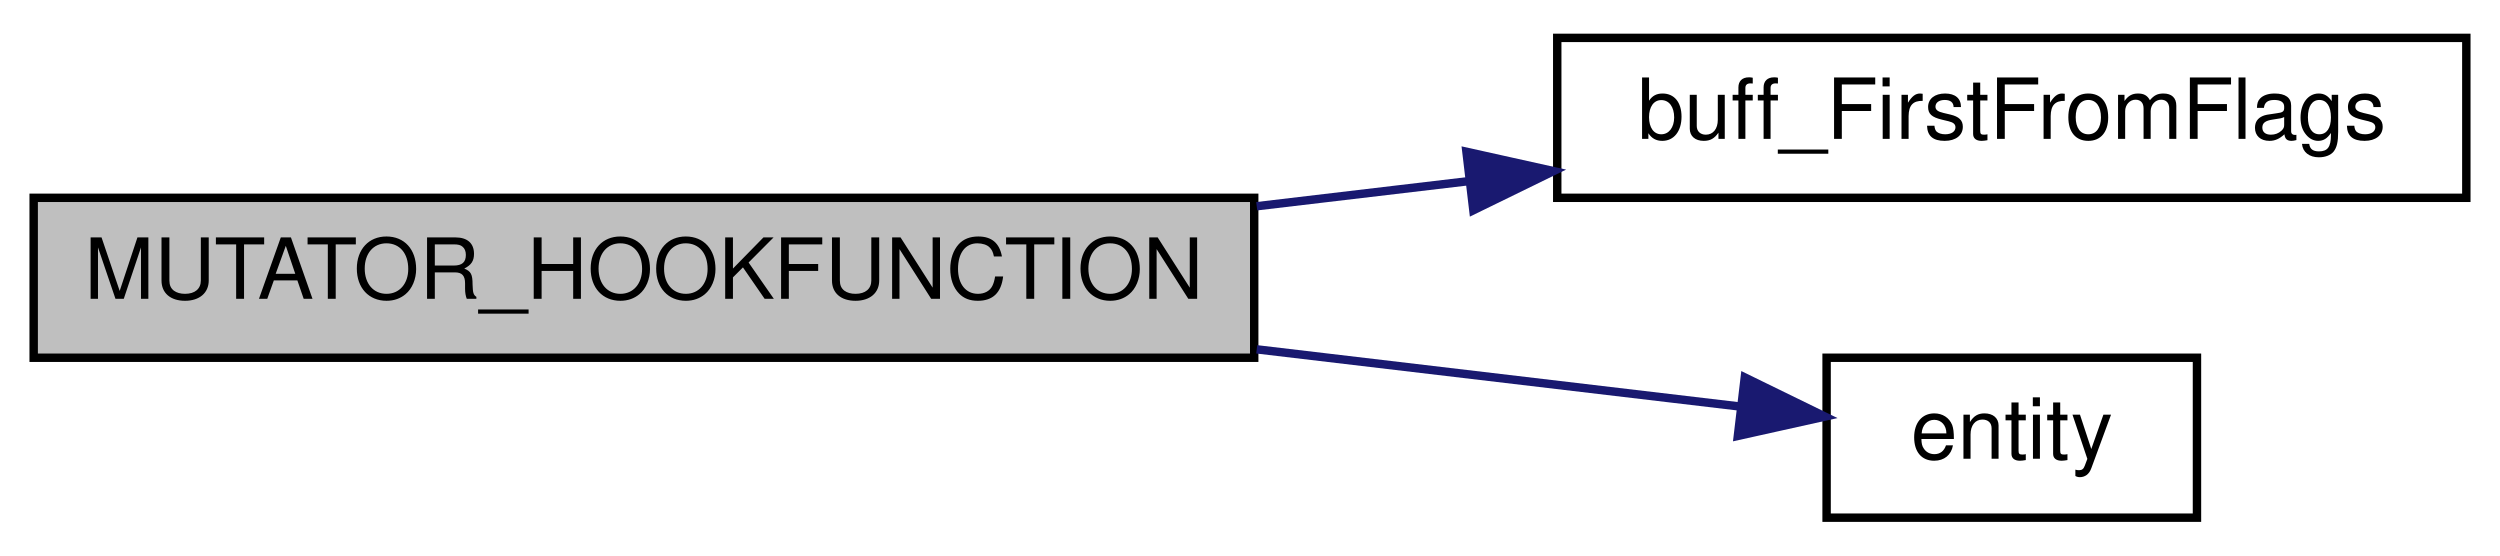
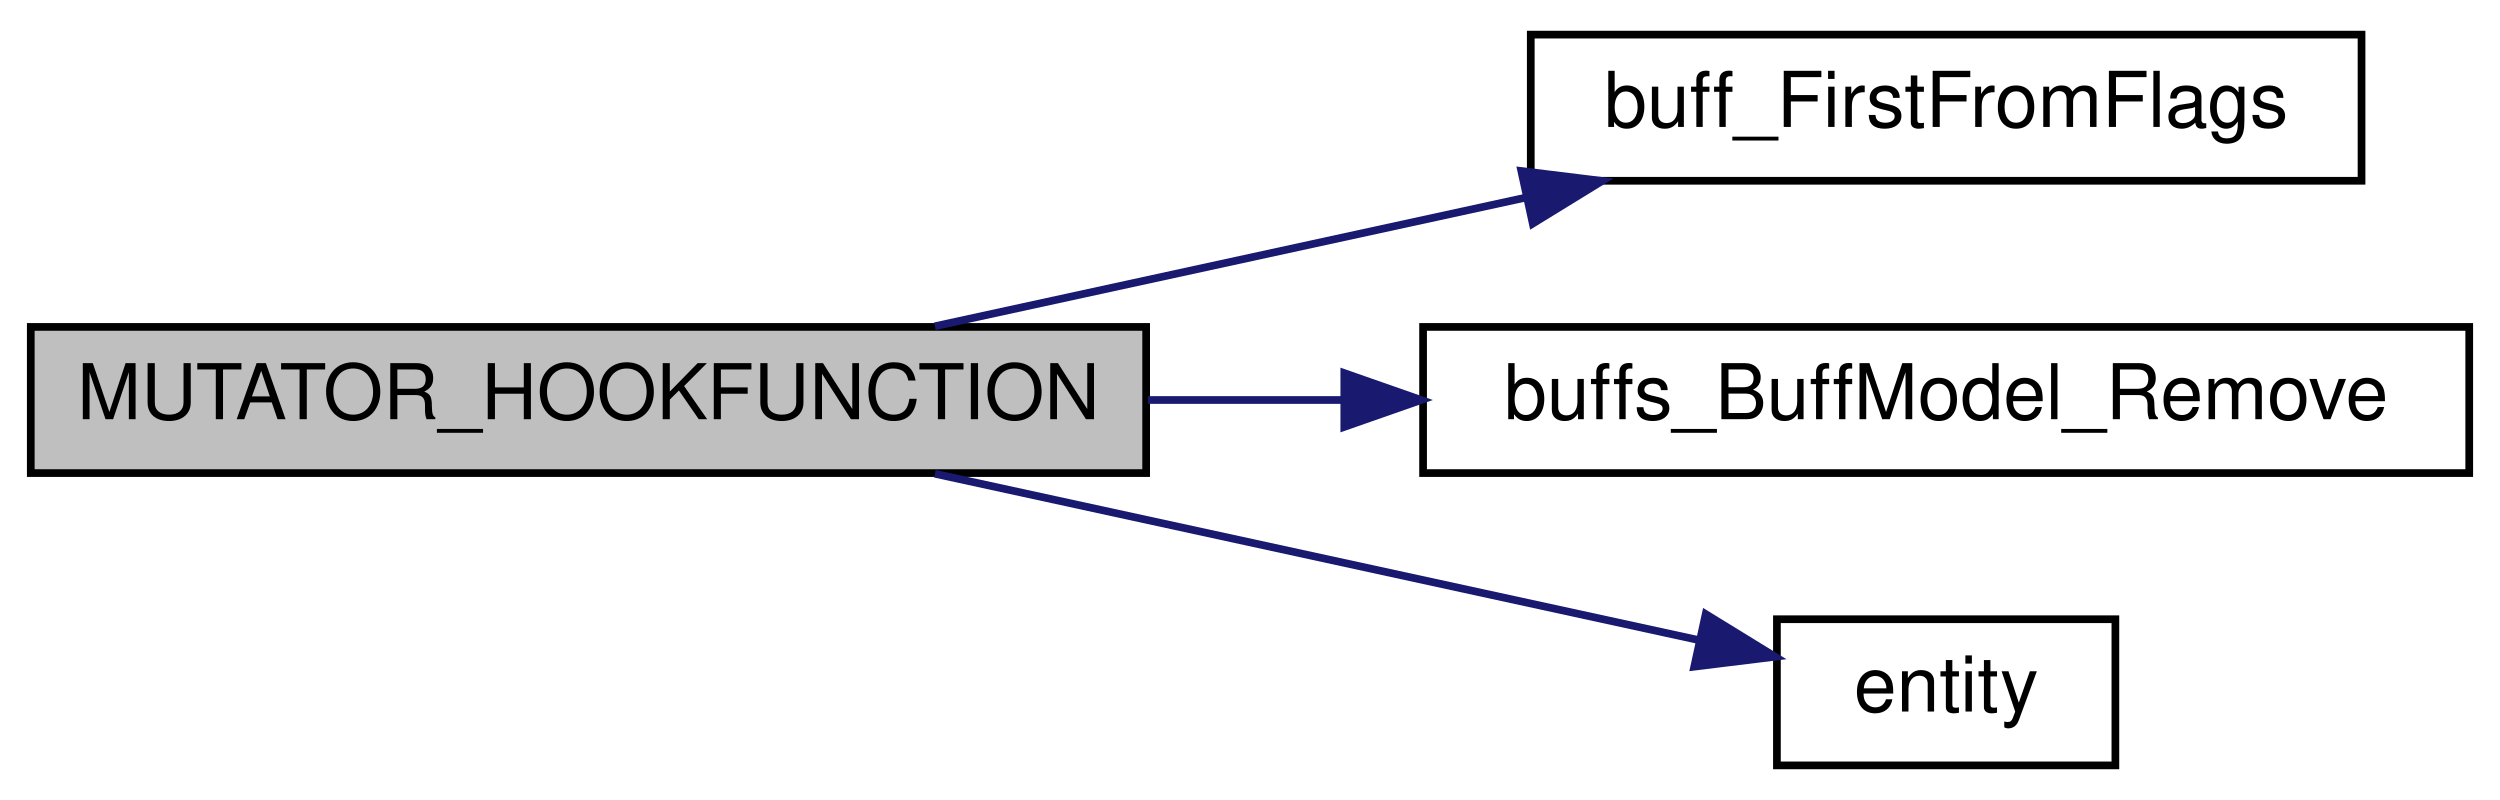
- <svg xmlns="http://www.w3.org/2000/svg" xmlns:xlink="http://www.w3.org/1999/xlink" width="297pt" height="66pt" viewBox="0.00 0.00 297.00 66.00">
-   <g id="graph0" class="graph" transform="scale(1 1) rotate(0) translate(4 62)">
+ <svg xmlns="http://www.w3.org/2000/svg" xmlns:xlink="http://www.w3.org/1999/xlink" width="325pt" height="104pt" viewBox="0.00 0.00 325.00 104.00">
+   <g id="graph0" class="graph" transform="scale(1 1) rotate(0) translate(4 100)">
    <g id="node1" class="node">
-       <polygon fill="#bfbfbf" stroke="black" points="0,-19.5 0,-38.5 145,-38.5 145,-19.5 0,-19.5" />
-       <text text-anchor="middle" x="72.5" y="-26.5" font-family="Helvetica,sans-Serif" font-size="10.00">MUTATOR_HOOKFUNCTION</text>
+       <polygon fill="#bfbfbf" stroke="black" points="0,-38.5 0,-57.5 145,-57.5 145,-38.5 0,-38.5" />
+       <text text-anchor="middle" x="72.5" y="-45.5" font-family="Helvetica,sans-Serif" font-size="10.00">MUTATOR_HOOKFUNCTION</text>
    </g>
    <g id="node2" class="node">
      <g id="a_node2">
        <a xlink:href="../../d4/d0f/buffs_8qc.html#afd7d0f110617f66bd6efce062d5d16e7" target="_top" xlink:title="buff_FirstFromFlags">
-           <polygon fill="none" stroke="black" points="181,-38.5 181,-57.5 289,-57.5 289,-38.5 181,-38.5" />
-           <text text-anchor="middle" x="235" y="-45.5" font-family="Helvetica,sans-Serif" font-size="10.00">buff_FirstFromFlags</text>
+           <polygon fill="none" stroke="black" points="195,-76.5 195,-95.5 303,-95.5 303,-76.5 195,-76.5" />
+           <text text-anchor="middle" x="249" y="-83.5" font-family="Helvetica,sans-Serif" font-size="10.00">buff_FirstFromFlags</text>
        </a>
      </g>
    </g>
    <g id="edge1" class="edge">
-       <path fill="none" stroke="midnightblue" d="M145.3,-37.5C153.726,-38.497 162.278,-39.51 170.578,-40.492" />
-       <polygon fill="midnightblue" stroke="midnightblue" points="170.21,-43.973 180.552,-41.673 171.033,-37.022 170.21,-43.973" />
+       <path fill="none" stroke="midnightblue" d="M117.534,-57.589C140.872,-62.671 169.73,-68.955 194.366,-74.32" />
+       <polygon fill="midnightblue" stroke="midnightblue" points="193.767,-77.772 204.283,-76.48 195.257,-70.932 193.767,-77.772" />
    </g>
    <g id="node3" class="node">
      <g id="a_node3">
-         <a xlink:href="../../d4/d0c/csprogsdefs_8qc.html#acbb54a239d76062465dccbc6a6c6e464" target="_top" xlink:title="entity">
-           <polygon fill="none" stroke="black" points="213,-0.5 213,-19.5 257,-19.5 257,-0.5 213,-0.5" />
-           <text text-anchor="middle" x="235" y="-7.5" font-family="Helvetica,sans-Serif" font-size="10.00">entity</text>
+         <a xlink:href="../../d2/dac/sv__buffs_8qc.html#ac66c485e0232dcd17f0f41667116da2a" target="_top" xlink:title="buffs_BuffModel_Remove">
+           <polygon fill="none" stroke="black" points="181,-38.5 181,-57.5 317,-57.5 317,-38.5 181,-38.5" />
+           <text text-anchor="middle" x="249" y="-45.5" font-family="Helvetica,sans-Serif" font-size="10.00">buffs_BuffModel_Remove</text>
        </a>
      </g>
    </g>
    <g id="edge2" class="edge">
-       <path fill="none" stroke="midnightblue" d="M145.3,-20.5C165.429,-18.117 186.276,-15.65 202.698,-13.706" />
-       <polygon fill="midnightblue" stroke="midnightblue" points="203.279,-17.161 212.798,-12.51 202.456,-10.21 203.279,-17.161" />
+       <path fill="none" stroke="midnightblue" d="M145.231,-48C153.585,-48 162.135,-48 170.561,-48" />
+       <polygon fill="midnightblue" stroke="midnightblue" points="170.757,-51.5 180.757,-48 170.757,-44.5 170.757,-51.5" />
+     </g>
+     <g id="node4" class="node">
+       <g id="a_node4">
+         <a xlink:href="../../d4/d0c/csprogsdefs_8qc.html#acbb54a239d76062465dccbc6a6c6e464" target="_top" xlink:title="entity">
+           <polygon fill="none" stroke="black" points="227,-0.5 227,-19.5 271,-19.5 271,-0.5 227,-0.5" />
+           <text text-anchor="middle" x="249" y="-7.5" font-family="Helvetica,sans-Serif" font-size="10.00">entity</text>
+         </a>
+       </g>
+     </g>
+     <g id="edge3" class="edge">
+       <path fill="none" stroke="midnightblue" d="M117.534,-38.411C148.51,-31.665 189.21,-22.802 216.857,-16.782" />
+       <polygon fill="midnightblue" stroke="midnightblue" points="217.74,-20.172 226.766,-14.624 216.251,-13.332 217.74,-20.172" />
    </g>
  </g>
</svg>
